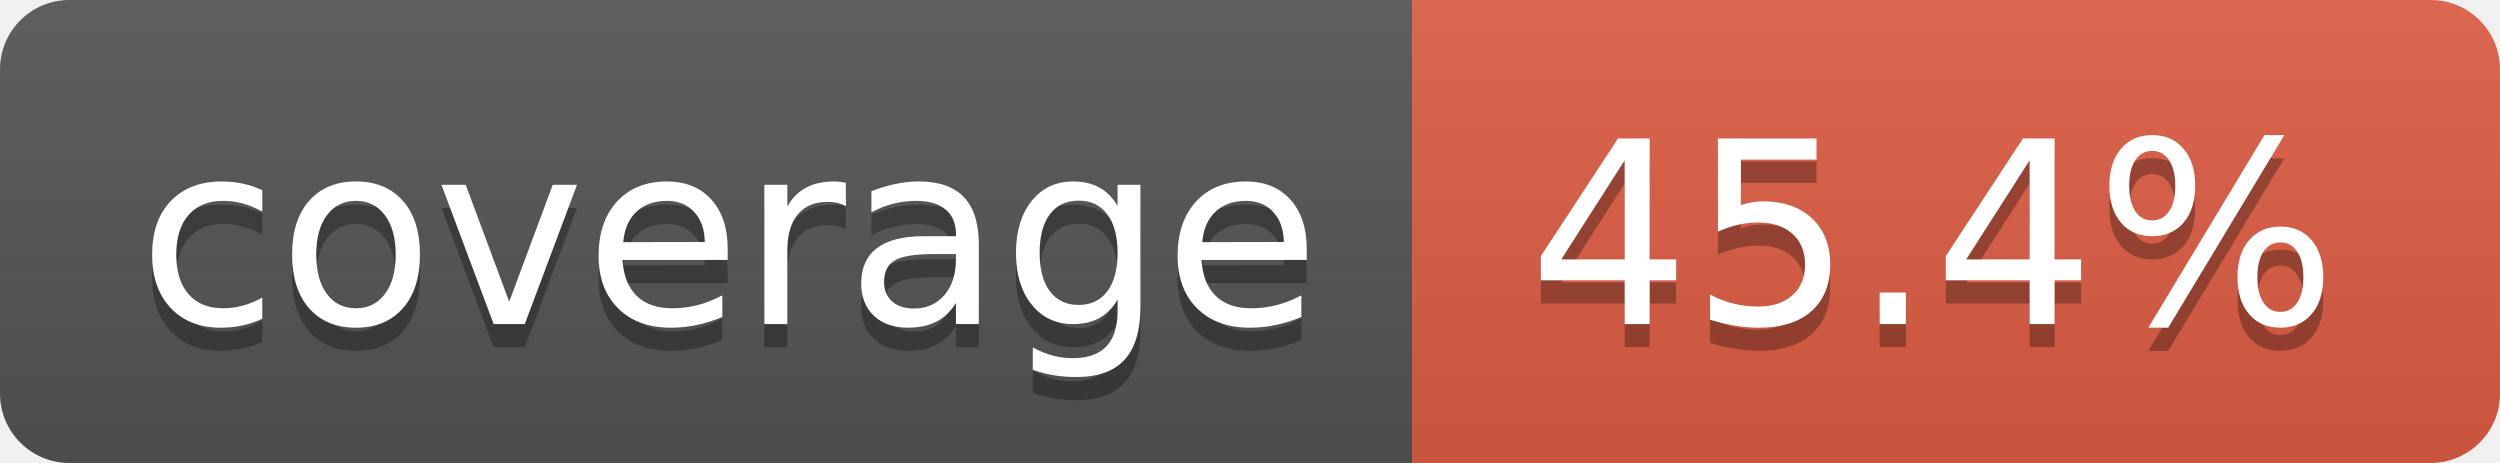
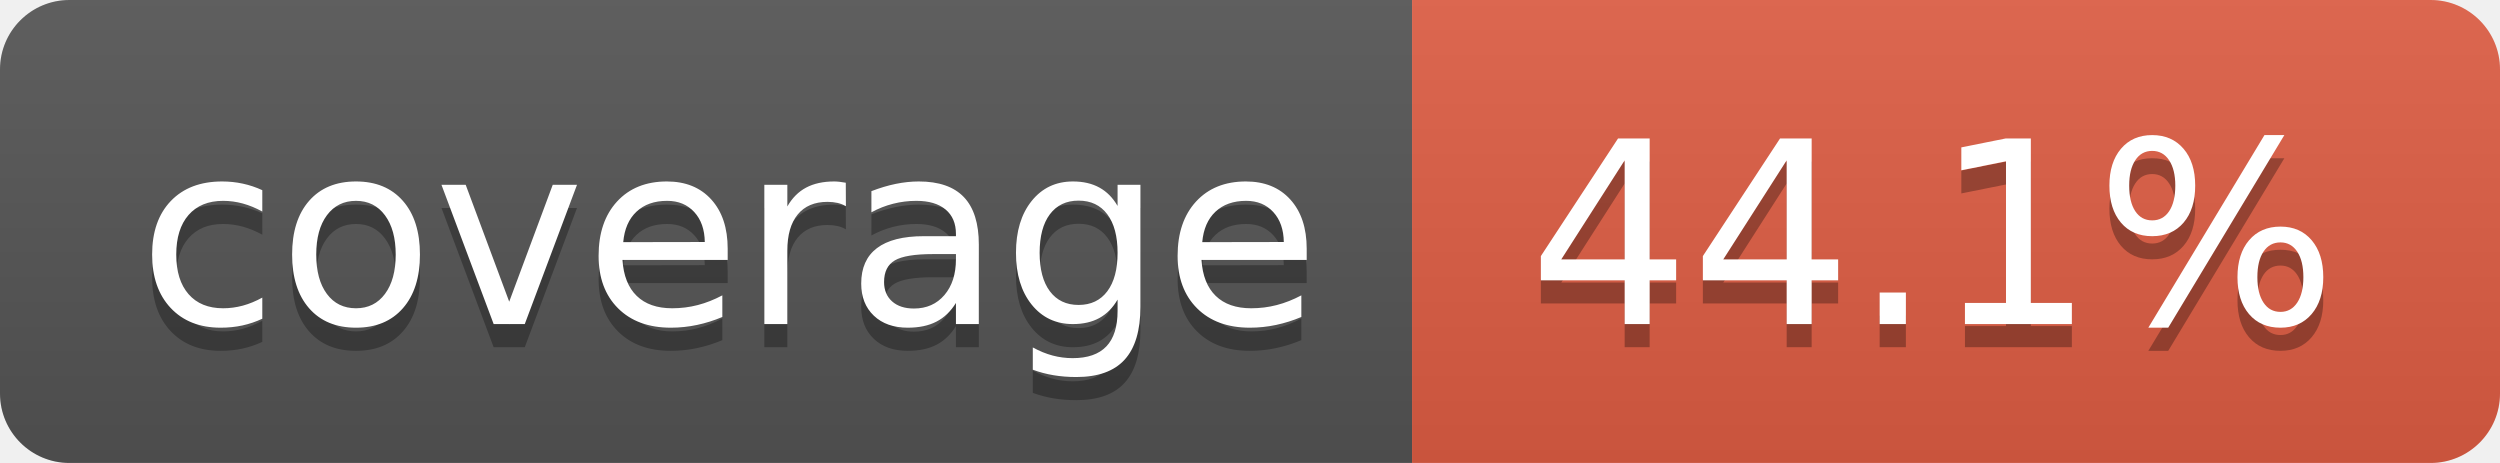
- <svg xmlns="http://www.w3.org/2000/svg" width="108" height="20" role="img" aria-label="coverage: 45.4%">
+ <svg xmlns="http://www.w3.org/2000/svg" width="108" height="20" role="img" aria-label="coverage: 44.1%">
  <linearGradient id="s" x2="0" y2="100%">
    <stop offset="0" stop-color="#bbb" stop-opacity=".1" />
    <stop offset="1" stop-opacity=".1" />
  </linearGradient>
  <clipPath id="r">
    <rect width="108" height="20" rx="3" fill="#fff" />
  </clipPath>
  <g clip-path="url(#r)">
    <rect width="61" height="20" fill="#555" />
    <rect x="61" width="47" height="20" fill="#e05d44" />
    <rect width="108" height="20" fill="url(#s)" />
  </g>
  <g fill="#fff" text-anchor="middle" font-family="Verdana,Geneva,DejaVu Sans,sans-serif" text-rendering="geometricPrecision" font-size="110">
    <text aria-hidden="true" x="315" y="150" fill="#010101" fill-opacity=".3" transform="scale(.1)" textLength="510">coverage</text>
    <text x="315" y="140" transform="scale(.1)" fill="#fff" textLength="510">coverage</text>
-     <text aria-hidden="true" x="835" y="150" fill="#010101" fill-opacity=".3" transform="scale(.1)" textLength="370">45.4%</text>
-     <text x="835" y="140" transform="scale(.1)" fill="#fff" textLength="370">45.4%</text>
+     <text aria-hidden="true" x="835" y="150" fill="#010101" fill-opacity=".3" transform="scale(.1)" textLength="370">44.1%</text>
+     <text x="835" y="140" transform="scale(.1)" fill="#fff" textLength="370">44.1%</text>
  </g>
</svg>
